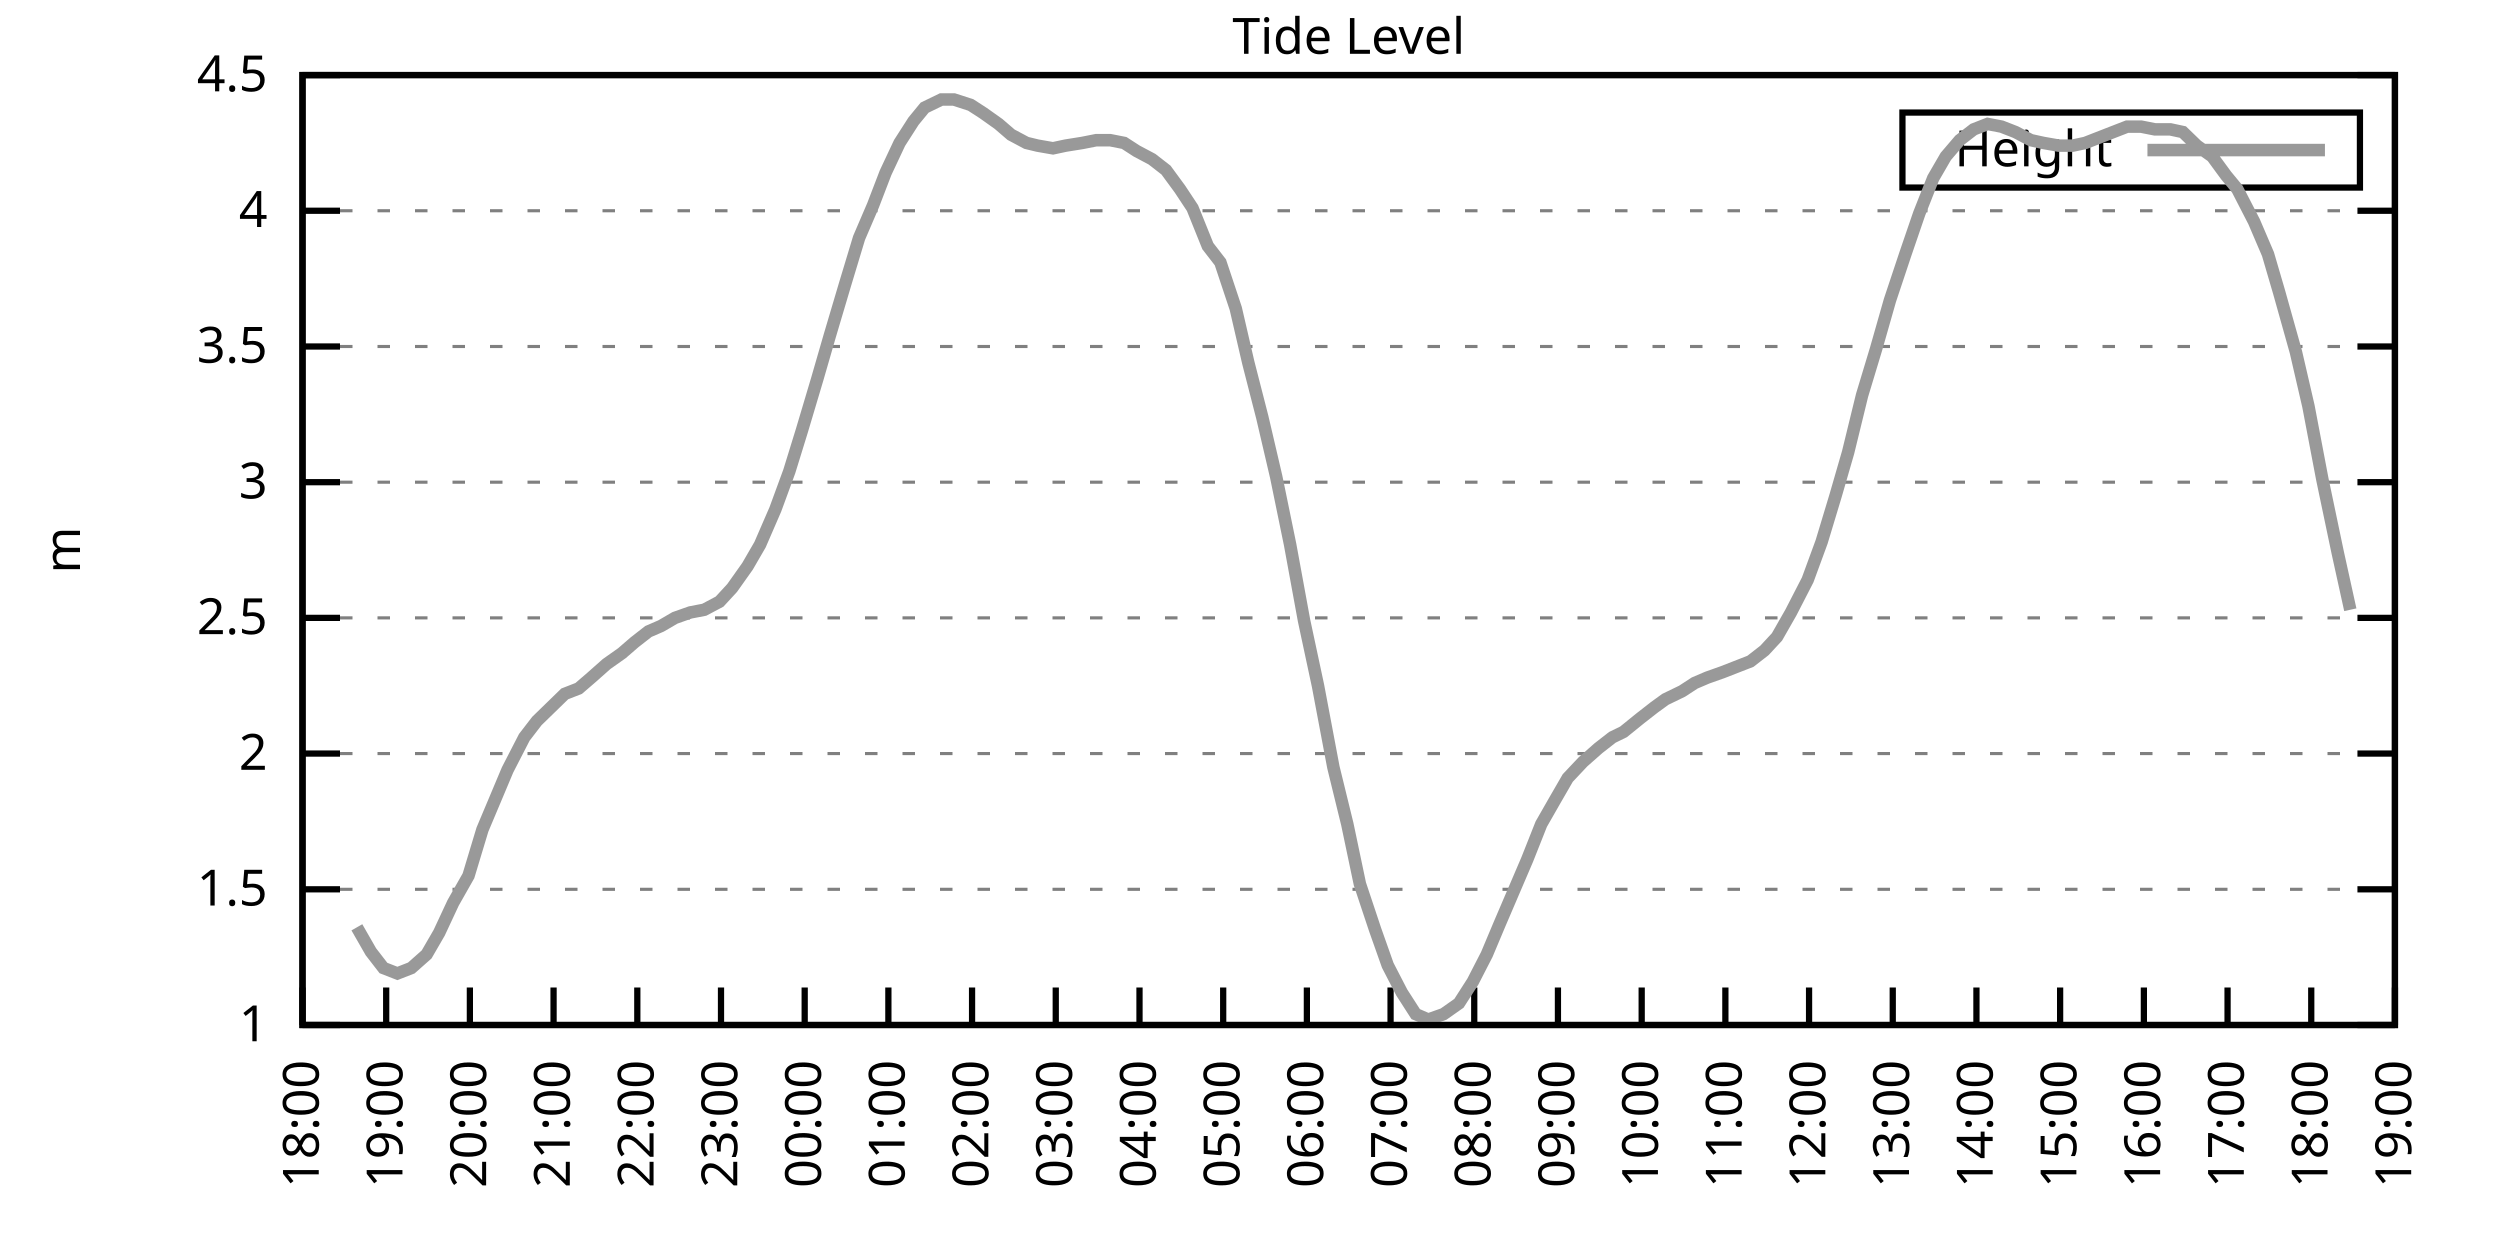
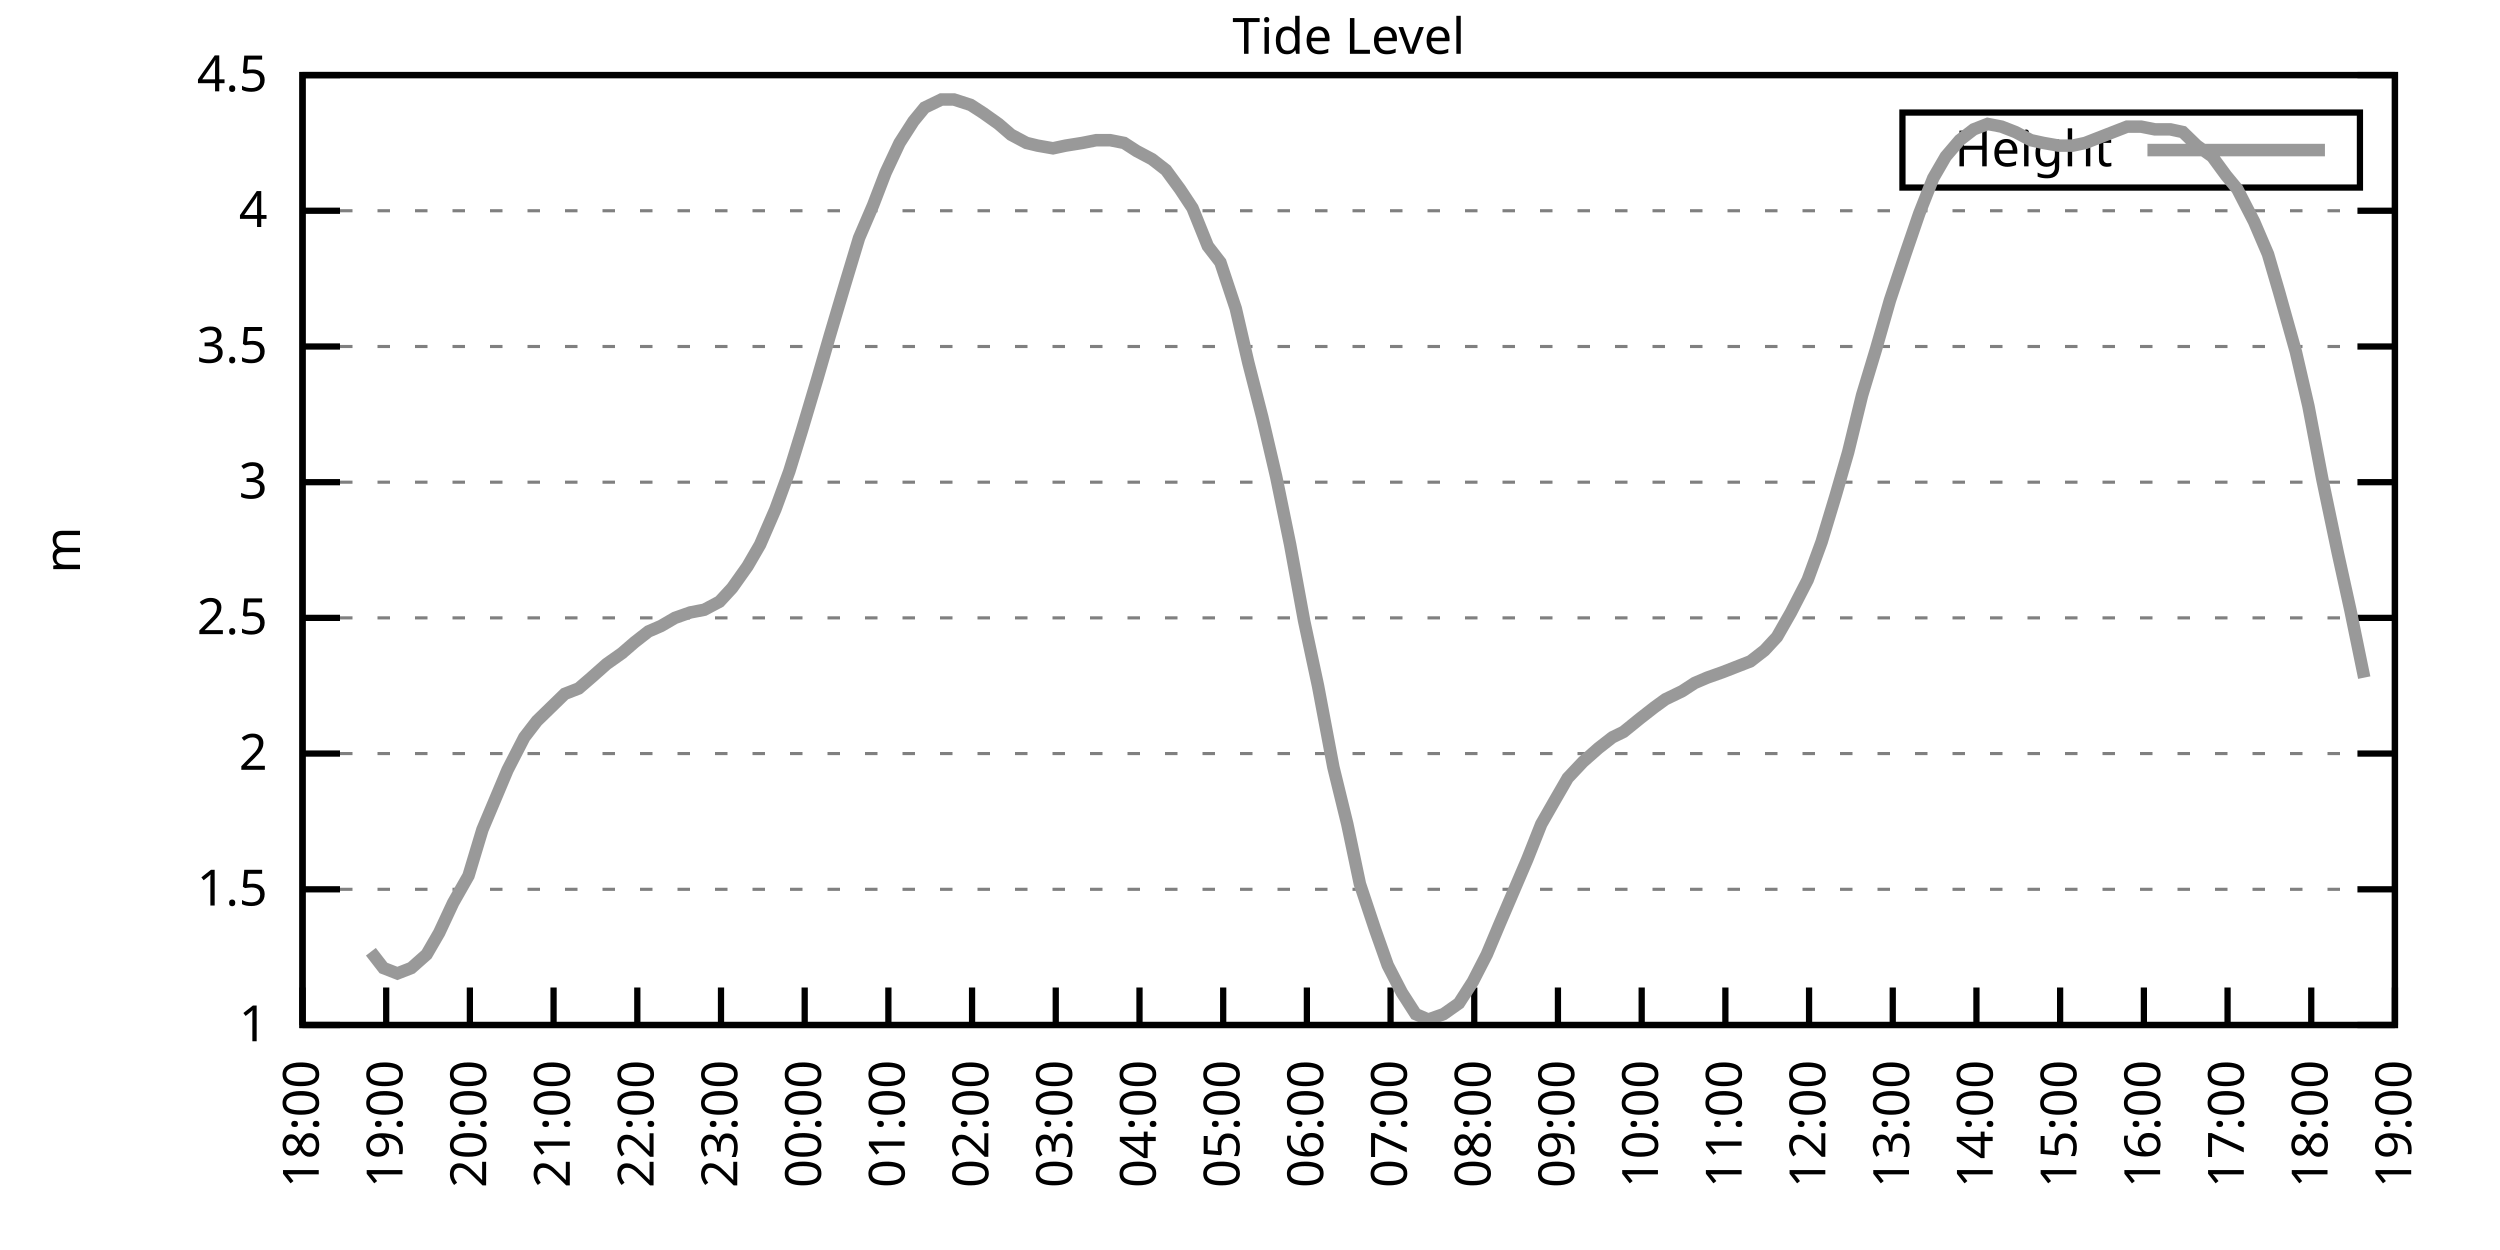
<svg xmlns="http://www.w3.org/2000/svg" xmlns:xlink="http://www.w3.org/1999/xlink" width="400" height="200" viewBox="0 0 400 200">
  <g id="gnuplot_canvas">
    <rect x="0" y="0" width="400" height="200" fill="none" />
    <defs>
      <circle id="gpDot" r="0.5" stroke-width="0.5" stroke="currentColor" />
      <path id="gpPt0" stroke-width="0.333" stroke="currentColor" d="M-1,0 h2 M0,-1 v2" />
      <path id="gpPt1" stroke-width="0.333" stroke="currentColor" d="M-1,-1 L1,1 M1,-1 L-1,1" />
      <path id="gpPt2" stroke-width="0.333" stroke="currentColor" d="M-1,0 L1,0 M0,-1 L0,1 M-1,-1 L1,1 M-1,1 L1,-1" />
      <rect id="gpPt3" stroke-width="0.333" stroke="currentColor" x="-1" y="-1" width="2" height="2" />
      <rect id="gpPt4" stroke-width="0.333" stroke="currentColor" fill="currentColor" x="-1" y="-1" width="2" height="2" />
      <circle id="gpPt5" stroke-width="0.333" stroke="currentColor" cx="0" cy="0" r="1" />
      <use xlink:href="#gpPt5" id="gpPt6" fill="currentColor" stroke="none" />
      <path id="gpPt7" stroke-width="0.333" stroke="currentColor" d="M0,-1.33 L-1.33,0.67 L1.33,0.67 z" />
      <use xlink:href="#gpPt7" id="gpPt8" fill="currentColor" stroke="none" />
      <use xlink:href="#gpPt7" id="gpPt9" stroke="currentColor" transform="rotate(180)" />
      <use xlink:href="#gpPt9" id="gpPt10" fill="currentColor" stroke="none" />
      <use xlink:href="#gpPt3" id="gpPt11" stroke="currentColor" transform="rotate(45)" />
      <use xlink:href="#gpPt11" id="gpPt12" fill="currentColor" stroke="none" />
      <path id="gpPt13" stroke-width="0.333" stroke="currentColor" d="M0,1.330 L1.265,0.411 L0.782,-1.067 L-0.782,-1.076 L-1.265,0.411 z" />
      <use xlink:href="#gpPt13" id="gpPt14" fill="currentColor" stroke="none" />
      <filter id="textbox" filterUnits="objectBoundingBox" x="0" y="0" height="1" width="1">
        <feFlood flood-color="white" flood-opacity="1" result="bgnd" />
        <feComposite in="SourceGraphic" in2="bgnd" operator="atop" />
      </filter>
      <filter id="greybox" filterUnits="objectBoundingBox" x="0" y="0" height="1" width="1">
        <feFlood flood-color="lightgrey" flood-opacity="1" result="grey" />
        <feComposite in="SourceGraphic" in2="grey" operator="atop" />
      </filter>
    </defs>
    <g fill="none" color="white" stroke="currentColor" stroke-width="1.00" stroke-linecap="butt" stroke-linejoin="miter">
</g>
    <g fill="none" color="black" stroke="currentColor" stroke-width="1.00" stroke-linecap="butt" stroke-linejoin="miter">
      <g stroke="none" shape-rendering="crispEdges">
        <polygon fill="rgb(255, 255, 255)" points="48.40,164.00 383.18,164.00 383.18,12.02 48.40,12.02 " />
      </g>
    </g>
    <g fill="none" color="black" stroke="currentColor" stroke-width="1.00" stroke-linecap="butt" stroke-linejoin="miter">
</g>
    <g fill="none" color="black" stroke="black" stroke-width="0.50" stroke-linecap="butt" stroke-linejoin="miter">
</g>
    <g fill="none" color="gray" stroke="currentColor" stroke-width="0.50" stroke-linecap="butt" stroke-linejoin="miter">
      <path stroke="gray" stroke-dasharray="2,4" class="gridline" d="M48.40,164.00 L383.19,164.00  " />
    </g>
    <g fill="none" color="gray" stroke="gray" stroke-width="1.00" stroke-linecap="butt" stroke-linejoin="miter">
</g>
    <g fill="none" color="black" stroke="currentColor" stroke-width="1.00" stroke-linecap="butt" stroke-linejoin="miter">
      <path stroke="black" d="M48.40,164.00 L54.40,164.00 M383.19,164.00 L377.19,164.00  " />
      <g transform="translate(42.80,166.60)" stroke="none" fill="black" font-family="Sans" font-size="8.00" text-anchor="end">
        <text>
          <tspan font-family="Sans"> 1</tspan>
        </text>
      </g>
    </g>
    <g fill="none" color="black" stroke="currentColor" stroke-width="1.00" stroke-linecap="butt" stroke-linejoin="miter">
</g>
    <g fill="none" color="black" stroke="black" stroke-width="0.50" stroke-linecap="butt" stroke-linejoin="miter">
</g>
    <g fill="none" color="gray" stroke="currentColor" stroke-width="0.50" stroke-linecap="butt" stroke-linejoin="miter">
      <path stroke="gray" stroke-dasharray="2,4" class="gridline" d="M48.40,142.29 L383.19,142.29  " />
    </g>
    <g fill="none" color="gray" stroke="gray" stroke-width="1.00" stroke-linecap="butt" stroke-linejoin="miter">
</g>
    <g fill="none" color="black" stroke="currentColor" stroke-width="1.00" stroke-linecap="butt" stroke-linejoin="miter">
      <path stroke="black" d="M48.40,142.29 L54.40,142.29 M383.19,142.29 L377.19,142.29  " />
      <g transform="translate(42.80,144.89)" stroke="none" fill="black" font-family="Sans" font-size="8.00" text-anchor="end">
        <text>
          <tspan font-family="Sans"> 1.5</tspan>
        </text>
      </g>
    </g>
    <g fill="none" color="black" stroke="currentColor" stroke-width="1.00" stroke-linecap="butt" stroke-linejoin="miter">
</g>
    <g fill="none" color="black" stroke="black" stroke-width="0.50" stroke-linecap="butt" stroke-linejoin="miter">
</g>
    <g fill="none" color="gray" stroke="currentColor" stroke-width="0.50" stroke-linecap="butt" stroke-linejoin="miter">
      <path stroke="gray" stroke-dasharray="2,4" class="gridline" d="M48.40,120.57 L383.19,120.57  " />
    </g>
    <g fill="none" color="gray" stroke="gray" stroke-width="1.00" stroke-linecap="butt" stroke-linejoin="miter">
</g>
    <g fill="none" color="black" stroke="currentColor" stroke-width="1.00" stroke-linecap="butt" stroke-linejoin="miter">
      <path stroke="black" d="M48.40,120.57 L54.40,120.57 M383.19,120.57 L377.19,120.57  " />
      <g transform="translate(42.80,123.17)" stroke="none" fill="black" font-family="Sans" font-size="8.00" text-anchor="end">
        <text>
          <tspan font-family="Sans"> 2</tspan>
        </text>
      </g>
    </g>
    <g fill="none" color="black" stroke="currentColor" stroke-width="1.00" stroke-linecap="butt" stroke-linejoin="miter">
</g>
    <g fill="none" color="black" stroke="black" stroke-width="0.50" stroke-linecap="butt" stroke-linejoin="miter">
</g>
    <g fill="none" color="gray" stroke="currentColor" stroke-width="0.50" stroke-linecap="butt" stroke-linejoin="miter">
      <path stroke="gray" stroke-dasharray="2,4" class="gridline" d="M48.40,98.86 L383.19,98.86  " />
    </g>
    <g fill="none" color="gray" stroke="gray" stroke-width="1.00" stroke-linecap="butt" stroke-linejoin="miter">
</g>
    <g fill="none" color="black" stroke="currentColor" stroke-width="1.00" stroke-linecap="butt" stroke-linejoin="miter">
      <path stroke="black" d="M48.40,98.86 L54.40,98.86 M383.19,98.86 L377.19,98.86  " />
      <g transform="translate(42.80,101.46)" stroke="none" fill="black" font-family="Sans" font-size="8.00" text-anchor="end">
        <text>
          <tspan font-family="Sans"> 2.5</tspan>
        </text>
      </g>
    </g>
    <g fill="none" color="black" stroke="currentColor" stroke-width="1.00" stroke-linecap="butt" stroke-linejoin="miter">
</g>
    <g fill="none" color="black" stroke="black" stroke-width="0.50" stroke-linecap="butt" stroke-linejoin="miter">
</g>
    <g fill="none" color="gray" stroke="currentColor" stroke-width="0.50" stroke-linecap="butt" stroke-linejoin="miter">
      <path stroke="gray" stroke-dasharray="2,4" class="gridline" d="M48.40,77.15 L383.19,77.15  " />
    </g>
    <g fill="none" color="gray" stroke="gray" stroke-width="1.00" stroke-linecap="butt" stroke-linejoin="miter">
</g>
    <g fill="none" color="black" stroke="currentColor" stroke-width="1.00" stroke-linecap="butt" stroke-linejoin="miter">
      <path stroke="black" d="M48.40,77.15 L54.40,77.15 M383.19,77.15 L377.19,77.15  " />
      <g transform="translate(42.80,79.75)" stroke="none" fill="black" font-family="Sans" font-size="8.00" text-anchor="end">
        <text>
          <tspan font-family="Sans"> 3</tspan>
        </text>
      </g>
    </g>
    <g fill="none" color="black" stroke="currentColor" stroke-width="1.00" stroke-linecap="butt" stroke-linejoin="miter">
</g>
    <g fill="none" color="black" stroke="black" stroke-width="0.50" stroke-linecap="butt" stroke-linejoin="miter">
</g>
    <g fill="none" color="gray" stroke="currentColor" stroke-width="0.50" stroke-linecap="butt" stroke-linejoin="miter">
      <path stroke="gray" stroke-dasharray="2,4" class="gridline" d="M48.40,55.44 L383.19,55.44  " />
    </g>
    <g fill="none" color="gray" stroke="gray" stroke-width="1.00" stroke-linecap="butt" stroke-linejoin="miter">
</g>
    <g fill="none" color="black" stroke="currentColor" stroke-width="1.00" stroke-linecap="butt" stroke-linejoin="miter">
      <path stroke="black" d="M48.40,55.44 L54.40,55.44 M383.19,55.44 L377.19,55.44  " />
      <g transform="translate(42.80,58.04)" stroke="none" fill="black" font-family="Sans" font-size="8.00" text-anchor="end">
        <text>
          <tspan font-family="Sans"> 3.5</tspan>
        </text>
      </g>
    </g>
    <g fill="none" color="black" stroke="currentColor" stroke-width="1.00" stroke-linecap="butt" stroke-linejoin="miter">
</g>
    <g fill="none" color="black" stroke="black" stroke-width="0.50" stroke-linecap="butt" stroke-linejoin="miter">
</g>
    <g fill="none" color="gray" stroke="currentColor" stroke-width="0.50" stroke-linecap="butt" stroke-linejoin="miter">
      <path stroke="gray" stroke-dasharray="2,4" class="gridline" d="M48.40,33.72 L383.19,33.72  " />
    </g>
    <g fill="none" color="gray" stroke="gray" stroke-width="1.00" stroke-linecap="butt" stroke-linejoin="miter">
</g>
    <g fill="none" color="black" stroke="currentColor" stroke-width="1.00" stroke-linecap="butt" stroke-linejoin="miter">
      <path stroke="black" d="M48.40,33.72 L54.40,33.72 M383.19,33.72 L377.19,33.72  " />
      <g transform="translate(42.80,36.32)" stroke="none" fill="black" font-family="Sans" font-size="8.00" text-anchor="end">
        <text>
          <tspan font-family="Sans"> 4</tspan>
        </text>
      </g>
    </g>
    <g fill="none" color="black" stroke="currentColor" stroke-width="1.00" stroke-linecap="butt" stroke-linejoin="miter">
</g>
    <g fill="none" color="black" stroke="black" stroke-width="0.50" stroke-linecap="butt" stroke-linejoin="miter">
</g>
    <g fill="none" color="gray" stroke="currentColor" stroke-width="0.50" stroke-linecap="butt" stroke-linejoin="miter">
      <path stroke="gray" stroke-dasharray="2,4" class="gridline" d="M48.40,12.01 L383.19,12.01  " />
    </g>
    <g fill="none" color="gray" stroke="gray" stroke-width="1.00" stroke-linecap="butt" stroke-linejoin="miter">
</g>
    <g fill="none" color="black" stroke="currentColor" stroke-width="1.00" stroke-linecap="butt" stroke-linejoin="miter">
      <path stroke="black" d="M48.40,12.01 L54.40,12.01 M383.19,12.01 L377.19,12.01  " />
      <g transform="translate(42.80,14.61)" stroke="none" fill="black" font-family="Sans" font-size="8.00" text-anchor="end">
        <text>
          <tspan font-family="Sans"> 4.5</tspan>
        </text>
      </g>
    </g>
    <g fill="none" color="black" stroke="currentColor" stroke-width="1.00" stroke-linecap="butt" stroke-linejoin="miter">
      <path stroke="black" d="M48.40,164.00 L48.40,158.00  " />
      <g transform="translate(51.00,169.60) rotate(270.00)" stroke="none" fill="black" font-family="Sans" font-size="8.00" text-anchor="end">
        <text>
          <tspan font-family="Sans">18:00</tspan>
        </text>
      </g>
    </g>
    <g fill="none" color="black" stroke="currentColor" stroke-width="1.00" stroke-linecap="butt" stroke-linejoin="miter">
      <path stroke="black" d="M61.79,164.00 L61.79,158.00  " />
      <g transform="translate(64.39,169.60) rotate(270.00)" stroke="none" fill="black" font-family="Sans" font-size="8.00" text-anchor="end">
        <text>
          <tspan font-family="Sans">19:00</tspan>
        </text>
      </g>
    </g>
    <g fill="none" color="black" stroke="currentColor" stroke-width="1.00" stroke-linecap="butt" stroke-linejoin="miter">
      <path stroke="black" d="M75.18,164.00 L75.18,158.00  " />
      <g transform="translate(77.78,169.60) rotate(270.00)" stroke="none" fill="black" font-family="Sans" font-size="8.00" text-anchor="end">
        <text>
          <tspan font-family="Sans">20:00</tspan>
        </text>
      </g>
    </g>
    <g fill="none" color="black" stroke="currentColor" stroke-width="1.00" stroke-linecap="butt" stroke-linejoin="miter">
      <path stroke="black" d="M88.57,164.00 L88.57,158.00  " />
      <g transform="translate(91.17,169.60) rotate(270.00)" stroke="none" fill="black" font-family="Sans" font-size="8.00" text-anchor="end">
        <text>
          <tspan font-family="Sans">21:00</tspan>
        </text>
      </g>
    </g>
    <g fill="none" color="black" stroke="currentColor" stroke-width="1.00" stroke-linecap="butt" stroke-linejoin="miter">
      <path stroke="black" d="M101.97,164.00 L101.97,158.00  " />
      <g transform="translate(104.57,169.60) rotate(270.00)" stroke="none" fill="black" font-family="Sans" font-size="8.00" text-anchor="end">
        <text>
          <tspan font-family="Sans">22:00</tspan>
        </text>
      </g>
    </g>
    <g fill="none" color="black" stroke="currentColor" stroke-width="1.00" stroke-linecap="butt" stroke-linejoin="miter">
      <path stroke="black" d="M115.36,164.00 L115.36,158.00  " />
      <g transform="translate(117.96,169.60) rotate(270.00)" stroke="none" fill="black" font-family="Sans" font-size="8.00" text-anchor="end">
        <text>
          <tspan font-family="Sans">23:00</tspan>
        </text>
      </g>
    </g>
    <g fill="none" color="black" stroke="currentColor" stroke-width="1.00" stroke-linecap="butt" stroke-linejoin="miter">
      <path stroke="black" d="M128.75,164.00 L128.75,158.00  " />
      <g transform="translate(131.35,169.60) rotate(270.00)" stroke="none" fill="black" font-family="Sans" font-size="8.00" text-anchor="end">
        <text>
          <tspan font-family="Sans">00:00</tspan>
        </text>
      </g>
    </g>
    <g fill="none" color="black" stroke="currentColor" stroke-width="1.00" stroke-linecap="butt" stroke-linejoin="miter">
      <path stroke="black" d="M142.14,164.00 L142.14,158.00  " />
      <g transform="translate(144.74,169.60) rotate(270.00)" stroke="none" fill="black" font-family="Sans" font-size="8.00" text-anchor="end">
        <text>
          <tspan font-family="Sans">01:00</tspan>
        </text>
      </g>
    </g>
    <g fill="none" color="black" stroke="currentColor" stroke-width="1.00" stroke-linecap="butt" stroke-linejoin="miter">
      <path stroke="black" d="M155.53,164.00 L155.53,158.00  " />
      <g transform="translate(158.13,169.60) rotate(270.00)" stroke="none" fill="black" font-family="Sans" font-size="8.00" text-anchor="end">
        <text>
          <tspan font-family="Sans">02:00</tspan>
        </text>
      </g>
    </g>
    <g fill="none" color="black" stroke="currentColor" stroke-width="1.00" stroke-linecap="butt" stroke-linejoin="miter">
      <path stroke="black" d="M168.92,164.00 L168.92,158.00  " />
      <g transform="translate(171.52,169.60) rotate(270.00)" stroke="none" fill="black" font-family="Sans" font-size="8.00" text-anchor="end">
        <text>
          <tspan font-family="Sans">03:00</tspan>
        </text>
      </g>
    </g>
    <g fill="none" color="black" stroke="currentColor" stroke-width="1.00" stroke-linecap="butt" stroke-linejoin="miter">
      <path stroke="black" d="M182.32,164.00 L182.32,158.00  " />
      <g transform="translate(184.92,169.60) rotate(270.00)" stroke="none" fill="black" font-family="Sans" font-size="8.00" text-anchor="end">
        <text>
          <tspan font-family="Sans">04:00</tspan>
        </text>
      </g>
    </g>
    <g fill="none" color="black" stroke="currentColor" stroke-width="1.00" stroke-linecap="butt" stroke-linejoin="miter">
      <path stroke="black" d="M195.71,164.00 L195.71,158.00  " />
      <g transform="translate(198.31,169.60) rotate(270.00)" stroke="none" fill="black" font-family="Sans" font-size="8.00" text-anchor="end">
        <text>
          <tspan font-family="Sans">05:00</tspan>
        </text>
      </g>
    </g>
    <g fill="none" color="black" stroke="currentColor" stroke-width="1.00" stroke-linecap="butt" stroke-linejoin="miter">
      <path stroke="black" d="M209.10,164.00 L209.10,158.00  " />
      <g transform="translate(211.70,169.60) rotate(270.00)" stroke="none" fill="black" font-family="Sans" font-size="8.00" text-anchor="end">
        <text>
          <tspan font-family="Sans">06:00</tspan>
        </text>
      </g>
    </g>
    <g fill="none" color="black" stroke="currentColor" stroke-width="1.00" stroke-linecap="butt" stroke-linejoin="miter">
      <path stroke="black" d="M222.49,164.00 L222.49,158.00  " />
      <g transform="translate(225.09,169.60) rotate(270.00)" stroke="none" fill="black" font-family="Sans" font-size="8.00" text-anchor="end">
        <text>
          <tspan font-family="Sans">07:00</tspan>
        </text>
      </g>
    </g>
    <g fill="none" color="black" stroke="currentColor" stroke-width="1.00" stroke-linecap="butt" stroke-linejoin="miter">
      <path stroke="black" d="M235.88,164.00 L235.88,158.00  " />
      <g transform="translate(238.48,169.60) rotate(270.00)" stroke="none" fill="black" font-family="Sans" font-size="8.00" text-anchor="end">
        <text>
          <tspan font-family="Sans">08:00</tspan>
        </text>
      </g>
    </g>
    <g fill="none" color="black" stroke="currentColor" stroke-width="1.00" stroke-linecap="butt" stroke-linejoin="miter">
      <path stroke="black" d="M249.27,164.00 L249.27,158.00  " />
      <g transform="translate(251.87,169.60) rotate(270.00)" stroke="none" fill="black" font-family="Sans" font-size="8.00" text-anchor="end">
        <text>
          <tspan font-family="Sans">09:00</tspan>
        </text>
      </g>
    </g>
    <g fill="none" color="black" stroke="currentColor" stroke-width="1.00" stroke-linecap="butt" stroke-linejoin="miter">
      <path stroke="black" d="M262.67,164.00 L262.67,158.00  " />
      <g transform="translate(265.27,169.60) rotate(270.00)" stroke="none" fill="black" font-family="Sans" font-size="8.00" text-anchor="end">
        <text>
          <tspan font-family="Sans">10:00</tspan>
        </text>
      </g>
    </g>
    <g fill="none" color="black" stroke="currentColor" stroke-width="1.00" stroke-linecap="butt" stroke-linejoin="miter">
      <path stroke="black" d="M276.06,164.00 L276.06,158.00  " />
      <g transform="translate(278.66,169.60) rotate(270.00)" stroke="none" fill="black" font-family="Sans" font-size="8.00" text-anchor="end">
        <text>
          <tspan font-family="Sans">11:00</tspan>
        </text>
      </g>
    </g>
    <g fill="none" color="black" stroke="currentColor" stroke-width="1.00" stroke-linecap="butt" stroke-linejoin="miter">
      <path stroke="black" d="M289.45,164.00 L289.45,158.00  " />
      <g transform="translate(292.05,169.60) rotate(270.00)" stroke="none" fill="black" font-family="Sans" font-size="8.00" text-anchor="end">
        <text>
          <tspan font-family="Sans">12:00</tspan>
        </text>
      </g>
    </g>
    <g fill="none" color="black" stroke="currentColor" stroke-width="1.00" stroke-linecap="butt" stroke-linejoin="miter">
      <path stroke="black" d="M302.84,164.00 L302.84,158.00  " />
      <g transform="translate(305.44,169.60) rotate(270.00)" stroke="none" fill="black" font-family="Sans" font-size="8.00" text-anchor="end">
        <text>
          <tspan font-family="Sans">13:00</tspan>
        </text>
      </g>
    </g>
    <g fill="none" color="black" stroke="currentColor" stroke-width="1.00" stroke-linecap="butt" stroke-linejoin="miter">
      <path stroke="black" d="M316.23,164.00 L316.23,158.00  " />
      <g transform="translate(318.83,169.60) rotate(270.00)" stroke="none" fill="black" font-family="Sans" font-size="8.00" text-anchor="end">
        <text>
          <tspan font-family="Sans">14:00</tspan>
        </text>
      </g>
    </g>
    <g fill="none" color="black" stroke="currentColor" stroke-width="1.00" stroke-linecap="butt" stroke-linejoin="miter">
      <path stroke="black" d="M329.62,164.00 L329.62,158.00  " />
      <g transform="translate(332.22,169.60) rotate(270.00)" stroke="none" fill="black" font-family="Sans" font-size="8.00" text-anchor="end">
        <text>
          <tspan font-family="Sans">15:00</tspan>
        </text>
      </g>
    </g>
    <g fill="none" color="black" stroke="currentColor" stroke-width="1.00" stroke-linecap="butt" stroke-linejoin="miter">
      <path stroke="black" d="M343.02,164.00 L343.02,158.00  " />
      <g transform="translate(345.62,169.60) rotate(270.00)" stroke="none" fill="black" font-family="Sans" font-size="8.00" text-anchor="end">
        <text>
          <tspan font-family="Sans">16:00</tspan>
        </text>
      </g>
    </g>
    <g fill="none" color="black" stroke="currentColor" stroke-width="1.00" stroke-linecap="butt" stroke-linejoin="miter">
      <path stroke="black" d="M356.41,164.00 L356.41,158.00  " />
      <g transform="translate(359.01,169.60) rotate(270.00)" stroke="none" fill="black" font-family="Sans" font-size="8.00" text-anchor="end">
        <text>
          <tspan font-family="Sans">17:00</tspan>
        </text>
      </g>
    </g>
    <g fill="none" color="black" stroke="currentColor" stroke-width="1.00" stroke-linecap="butt" stroke-linejoin="miter">
      <path stroke="black" d="M369.80,164.00 L369.80,158.00  " />
      <g transform="translate(372.40,169.60) rotate(270.00)" stroke="none" fill="black" font-family="Sans" font-size="8.00" text-anchor="end">
        <text>
          <tspan font-family="Sans">18:00</tspan>
        </text>
      </g>
    </g>
    <g fill="none" color="black" stroke="currentColor" stroke-width="1.00" stroke-linecap="butt" stroke-linejoin="miter">
      <path stroke="black" d="M383.19,164.00 L383.19,158.00  " />
      <g transform="translate(385.79,169.60) rotate(270.00)" stroke="none" fill="black" font-family="Sans" font-size="8.00" text-anchor="end">
        <text>
          <tspan font-family="Sans">19:00</tspan>
        </text>
      </g>
    </g>
    <g fill="none" color="black" stroke="currentColor" stroke-width="1.00" stroke-linecap="butt" stroke-linejoin="miter">
</g>
    <g fill="none" color="black" stroke="currentColor" stroke-width="1.00" stroke-linecap="butt" stroke-linejoin="miter">
      <path stroke="black" d="M48.40,12.01 L48.40,164.00 L383.19,164.00 L383.19,12.01 L48.40,12.01 Z  " />
    </g>
    <g fill="none" color="black" stroke="currentColor" stroke-width="1.00" stroke-linecap="butt" stroke-linejoin="miter">
</g>
    <g fill="none" color="black" stroke="currentColor" stroke-width="1.00" stroke-linecap="butt" stroke-linejoin="miter">
      <path stroke="black" d="M304.39,30.01 L304.39,18.01 L377.59,18.01 L377.59,30.01 L304.39,30.01 Z  " />
    </g>
    <g id="Tide_level_plot_1">
      <g fill="none" color="white" stroke="black" stroke-width="2.00" stroke-linecap="butt" stroke-linejoin="miter">
</g>
      <g fill="none" color="black" stroke="currentColor" stroke-width="2.00" stroke-linecap="butt" stroke-linejoin="miter">
        <g transform="translate(337.99,26.61)" stroke="none" fill="black" font-family="Sans" font-size="8.00" text-anchor="end">
          <text>
            <tspan font-family="Sans">Height</tspan>
          </text>
        </g>
      </g>
      <g fill="none" color="black" stroke="currentColor" stroke-width="2.00" stroke-linecap="butt" stroke-linejoin="miter">
-         <path stroke="rgb(153, 153, 153)" d="M343.59,24.01 L371.99,24.01 M57.10,148.37 L59.34,152.28 L61.35,154.88 L63.58,155.75 L65.81,154.88 L68.26,152.71   L70.27,149.24 L72.50,144.46 L74.96,140.12 L77.19,132.73 L79.20,127.96 L81.21,123.18 L83.89,117.97 L85.90,115.36   L88.13,113.19 L90.36,111.02 L92.59,110.15 L94.60,108.42 L97.06,106.24 L99.51,104.51 L101.52,102.77 L103.75,101.03   L105.76,100.16 L107.99,98.86 L110.45,97.99 L112.68,97.56 L115.13,96.26 L117.14,94.08 L119.60,90.61 L121.61,87.14   L124.06,81.49 L126.29,75.41 L128.30,68.90 L130.76,60.65 L132.77,53.70 L135.22,45.45 L137.45,38.07 L139.69,32.85   L141.69,27.64 L143.93,22.87 L146.16,19.39 L147.94,17.22 L150.62,15.92 L152.63,15.92 L155.31,16.79 L157.32,18.09   L159.77,19.83 L161.78,21.56 L164.24,22.87 L166.02,23.30 L168.48,23.73 L170.49,23.30 L173.17,22.87 L175.40,22.43   L177.63,22.43 L179.86,22.87 L181.87,24.17 L184.32,25.47 L186.56,27.21 L188.79,30.25 L190.80,33.29 L193.25,39.37   L195.26,41.97 L197.72,49.36 L199.73,58.04 L201.96,66.73 L204.19,76.28 L206.42,87.14 L208.65,99.30 L210.88,109.72   L213.34,122.75 L215.57,131.86 L217.58,141.42 L220.04,148.80 L222.04,154.45 L224.28,158.79 L226.51,162.26 L228.52,163.13   L230.97,162.26 L233.43,160.53 L235.66,157.05 L237.89,152.71 L239.90,147.93 L244.36,137.51 L246.60,131.86 L248.83,127.96   L250.84,124.48 L253.29,121.88 L255.75,119.71 L257.98,117.97 L259.76,117.10 L262.44,114.93 L264.67,113.19 L266.46,111.89   L269.14,110.59 L271.15,109.28 L273.16,108.42 L275.61,107.55 L277.84,106.68 L280.07,105.81 L282.31,104.07 L284.32,101.90   L286.55,97.99 L289.23,92.78 L291.46,86.70 L293.69,79.32 L295.70,72.37 L297.93,63.25 L300.16,55.87 L302.39,48.05   L304.85,40.67 L307.08,34.16 L309.31,28.51 L311.32,25.04 L313.55,22.43 L315.79,20.70 L318.02,19.83 L320.25,20.26   L322.48,21.13 L324.94,22.43 L326.95,22.87 L329.40,23.30 L331.63,23.30 L333.64,22.87 L335.87,22.00 L338.10,21.13   L340.34,20.26 L342.57,20.26 L344.80,20.70 L347.26,20.70 L349.26,21.13 L351.50,23.30 L353.95,25.04 L356.18,28.08   L357.97,30.25 L360.65,35.46 L362.88,40.67 L364.66,46.75 L367.34,56.30 L369.35,64.99 L371.58,76.71 L374.04,88.44   L376.05,97.56  " />
+         <path stroke="rgb(153, 153, 153)" d="M343.59,24.01 L371.99,24.01 M59.34,152.28 L61.35,154.88 L63.58,155.75 L65.81,154.88 L68.26,152.71 L70.27,149.24   L72.50,144.46 L74.96,140.12 L77.19,132.73 L79.20,127.96 L81.21,123.18 L83.89,117.97 L85.90,115.36 L88.13,113.19   L90.36,111.02 L92.59,110.15 L94.60,108.42 L97.06,106.24 L99.51,104.51 L101.52,102.77 L103.75,101.03 L105.76,100.16   L107.99,98.86 L110.45,97.99 L112.68,97.56 L115.13,96.26 L117.14,94.08 L119.60,90.61 L121.61,87.14 L124.06,81.49   L126.29,75.41 L128.30,68.90 L130.76,60.65 L132.77,53.70 L135.22,45.45 L137.45,38.07 L139.69,32.85 L141.69,27.64   L143.93,22.87 L146.16,19.39 L147.94,17.22 L150.62,15.92 L152.63,15.92 L155.31,16.79 L157.32,18.09 L159.77,19.83   L161.78,21.56 L164.24,22.87 L166.02,23.30 L168.48,23.73 L170.49,23.30 L173.17,22.87 L175.40,22.43 L177.63,22.43   L179.86,22.87 L181.87,24.17 L184.32,25.47 L186.56,27.21 L188.79,30.25 L190.80,33.29 L193.25,39.37 L195.26,41.97   L197.72,49.36 L199.73,58.04 L201.96,66.73 L204.19,76.28 L206.42,87.14 L208.65,99.30 L210.88,109.72 L213.34,122.75   L215.57,131.86 L217.58,141.42 L220.04,148.80 L222.04,154.45 L224.28,158.79 L226.51,162.26 L228.52,163.13 L230.97,162.26   L233.43,160.53 L235.66,157.05 L237.89,152.71 L239.90,147.93 L244.36,137.51 L246.60,131.86 L248.83,127.96 L250.84,124.48   L253.29,121.88 L255.75,119.71 L257.98,117.97 L259.76,117.10 L262.44,114.93 L264.67,113.19 L266.46,111.89 L269.14,110.59   L271.15,109.28 L273.16,108.42 L275.61,107.55 L277.84,106.68 L280.07,105.81 L282.31,104.07 L284.32,101.90 L286.55,97.99   L289.23,92.78 L291.46,86.70 L293.69,79.32 L295.70,72.37 L297.93,63.25 L300.16,55.87 L302.39,48.05 L304.85,40.67   L307.08,34.16 L309.31,28.51 L311.32,25.04 L313.55,22.43 L315.79,20.70 L318.02,19.83 L320.25,20.26 L322.48,21.13   L324.94,22.43 L326.95,22.87 L329.40,23.30 L331.63,23.30 L333.64,22.87 L335.87,22.00 L338.10,21.13 L340.34,20.26   L342.57,20.26 L344.80,20.70 L347.26,20.70 L349.26,21.13 L351.50,23.30 L353.95,25.04 L356.18,28.08 L357.97,30.25   L360.65,35.46 L362.88,40.67 L364.66,46.75 L367.34,56.30 L369.35,64.99 L371.58,76.71 L374.04,88.44 L376.05,97.56   L378.28,108.42  " />
      </g>
    </g>
    <g fill="none" color="black" stroke="currentColor" stroke-width="2.00" stroke-linecap="butt" stroke-linejoin="miter">
</g>
    <g fill="none" color="black" stroke="black" stroke-width="1.00" stroke-linecap="butt" stroke-linejoin="miter">
</g>
    <g fill="none" color="black" stroke="currentColor" stroke-width="1.00" stroke-linecap="butt" stroke-linejoin="miter">
      <path stroke="black" d="M48.40,12.01 L48.40,164.00 L383.19,164.00 L383.19,12.01 L48.40,12.01 Z  " />
      <g transform="translate(12.80,88.01) rotate(270.00)" stroke="none" fill="black" font-family="Sans" font-size="8.00" text-anchor="middle">
        <text>
          <tspan font-family="Sans">m</tspan>
        </text>
      </g>
    </g>
    <g fill="none" color="black" stroke="currentColor" stroke-width="1.00" stroke-linecap="butt" stroke-linejoin="miter">
</g>
    <g fill="none" color="black" stroke="currentColor" stroke-width="1.00" stroke-linecap="butt" stroke-linejoin="miter">
      <g transform="translate(215.79,8.61)" stroke="none" fill="black" font-family="Sans" font-size="8.00" text-anchor="middle">
        <text>
          <tspan font-family="Sans">Tide Level</tspan>
        </text>
      </g>
    </g>
    <g fill="none" color="black" stroke="currentColor" stroke-width="1.00" stroke-linecap="butt" stroke-linejoin="miter">
</g>
  </g>
</svg>
